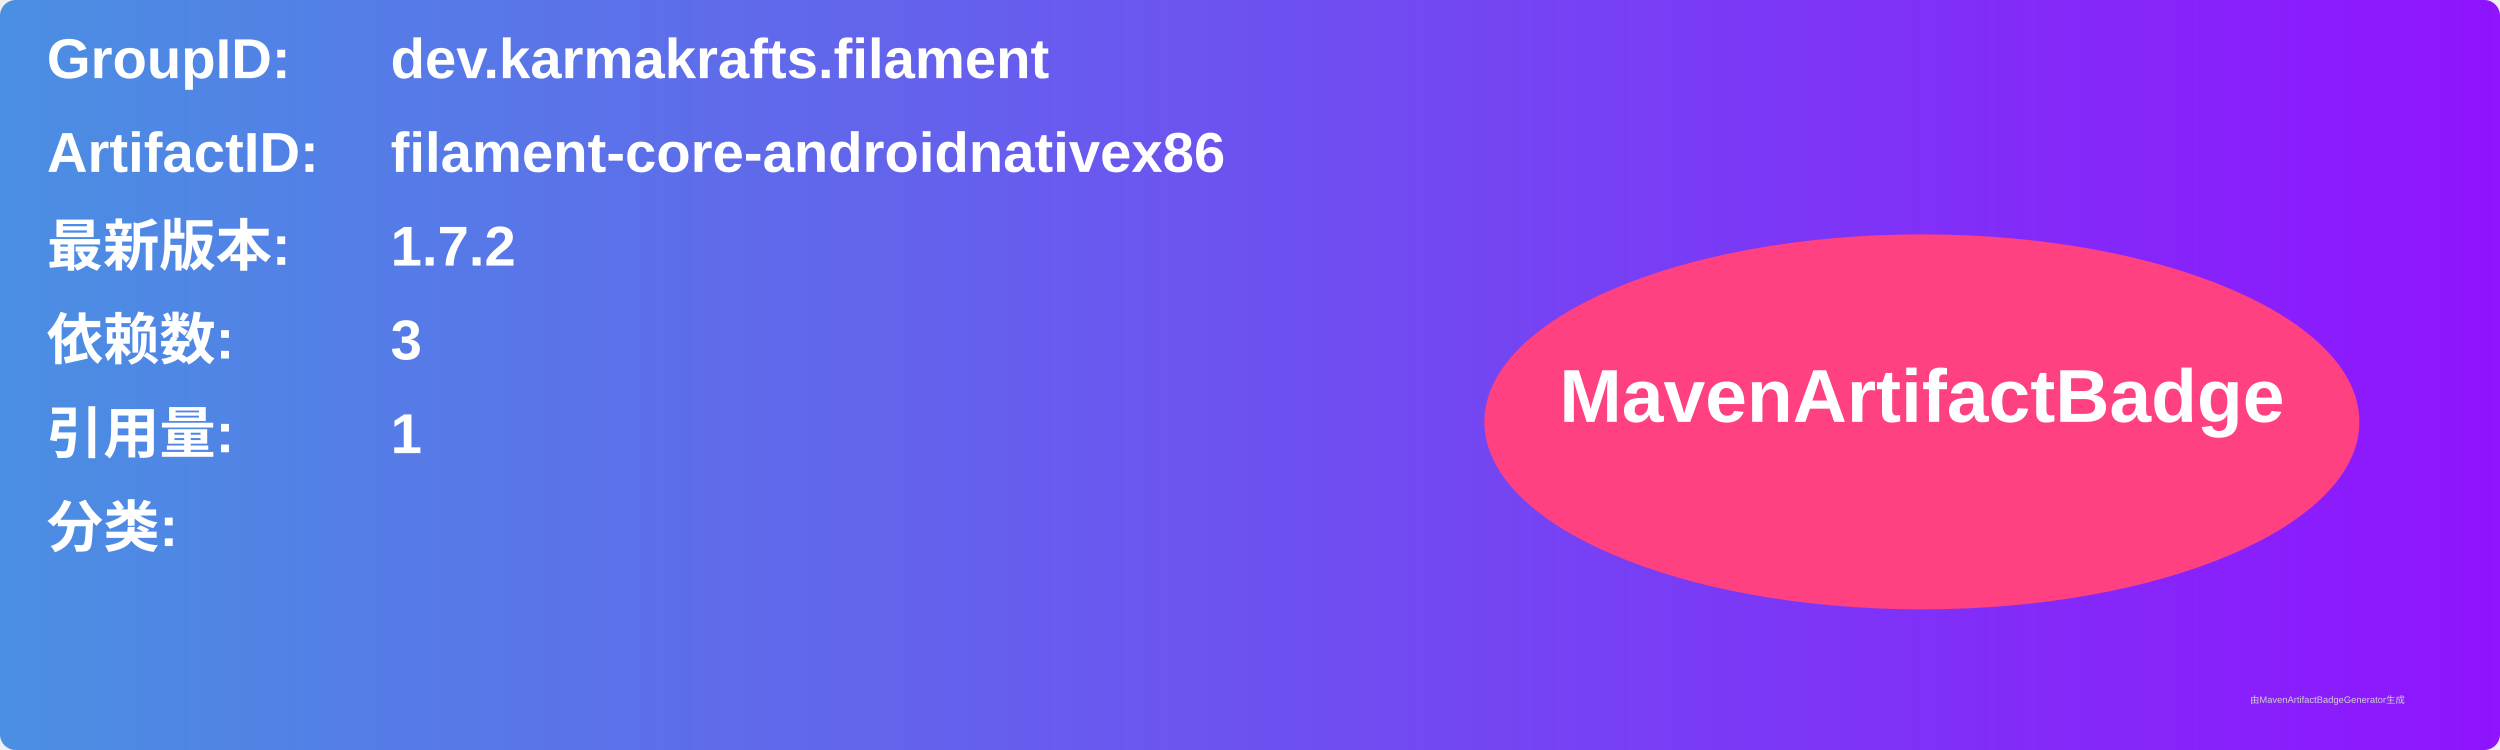
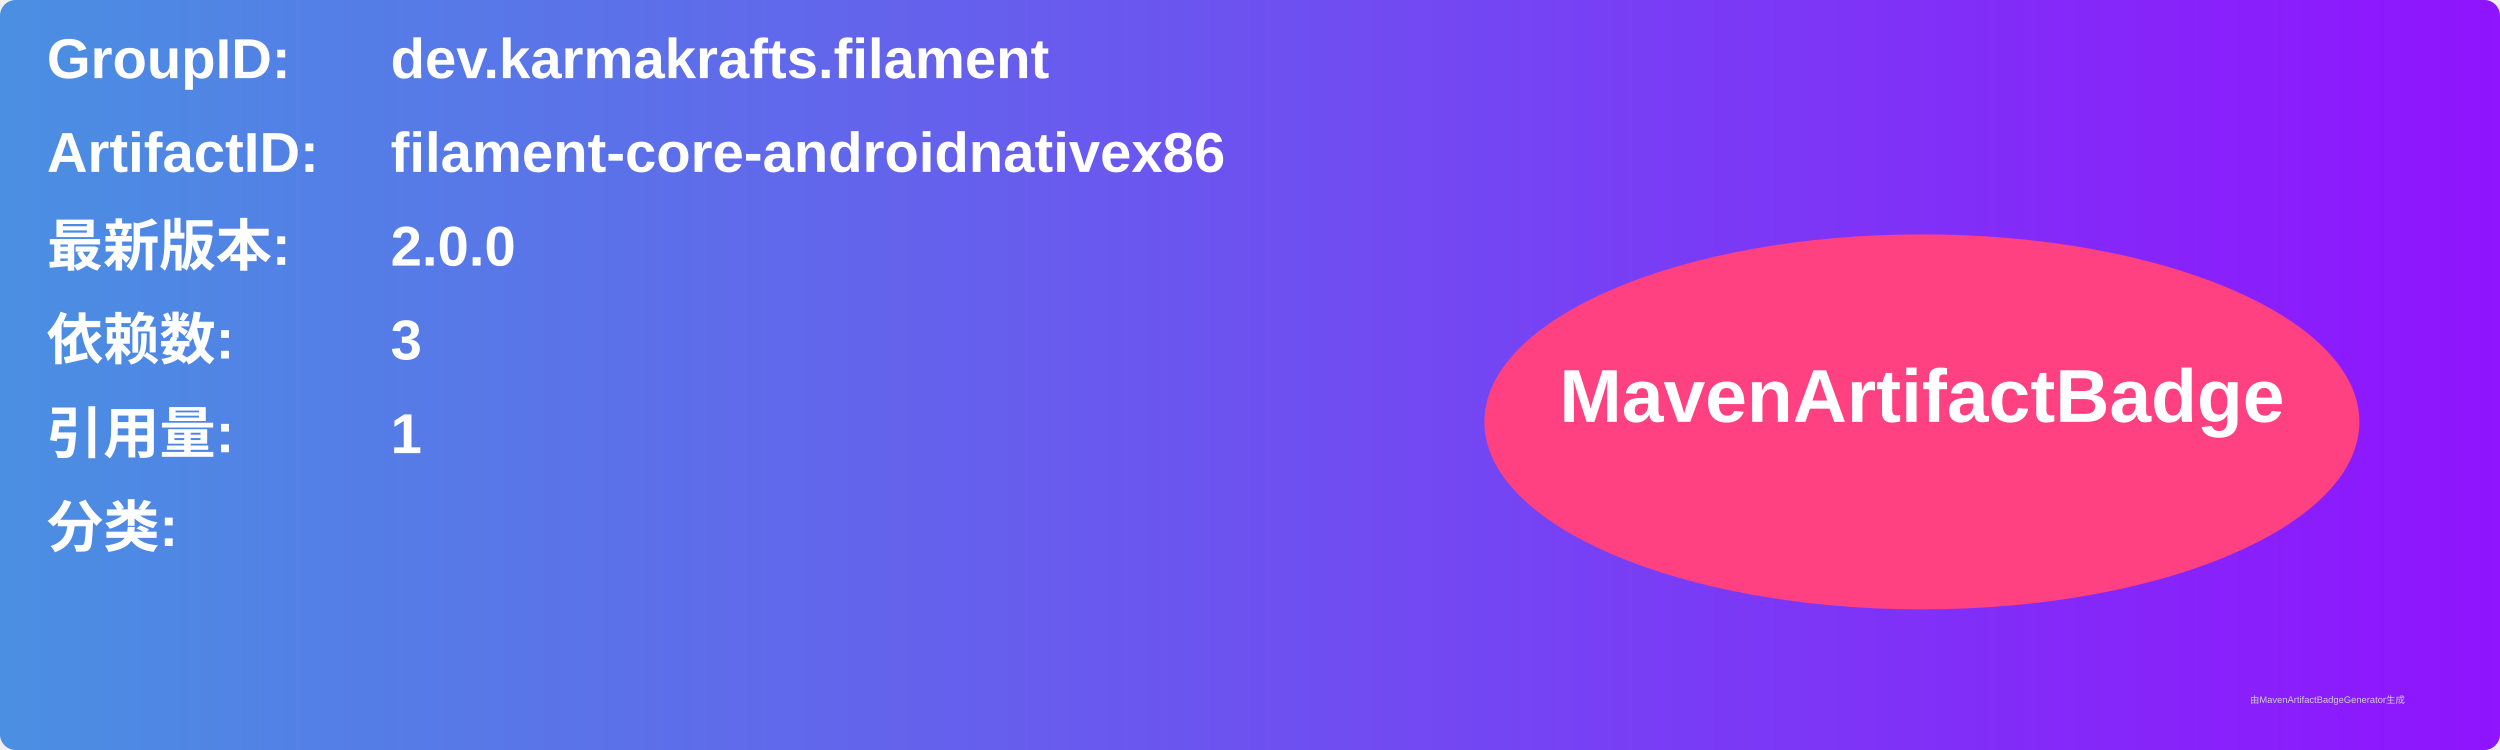
<svg xmlns="http://www.w3.org/2000/svg" width="800" height="240" viewBox="0 0 800 240">
  <linearGradient id="grad" x1="0%" y1="0%" x2="100%" y2="0%">
    <stop offset="0%" stop-color="#4a90e2" />
    <stop offset="100%" stop-color="#9013fe" />
  </linearGradient>
  <rect width="100%" height="100%" rx="5" ry="5" fill="url(#grad)" />
  <g transform="translate(15, 15)">
    <text x="0" y="10" font-family="Arial" font-size="18" fill="white" font-weight="bold" width="260">GroupID:</text>
    <text x="110" y="10" font-family="Arial" font-size="18" fill="white" font-weight="bold" width="460">dev.karmakrafts.filament</text>
    <text x="0" y="40" font-family="Arial" font-size="18" fill="white" font-weight="bold" width="260">ArtifactID:</text>
    <text x="110" y="40" font-family="Arial" font-size="18" fill="white" font-weight="bold" width="460">filament-core-androidnativex86</text>
    <text x="0" y="70" font-family="Arial" font-size="18" fill="white" font-weight="bold">最新版本:</text>
    <text x="110" y="70" font-family="Arial" font-size="18" fill="white" font-weight="bold">
-       <tspan font-weight="bold">1.7.2</tspan>
+       <tspan font-weight="bold">2.0.0</tspan>
    </text>
    <text x="0" y="100" font-family="Arial" font-size="18" fill="white" font-weight="bold">依赖数: </text>
    <text x="110" y="100" font-family="Arial" font-size="18" fill="white">
      <tspan font-weight="bold">3</tspan>
    </text>
    <text x="0" y="130" font-family="Arial" font-size="18" fill="white" font-weight="bold">引用量: </text>
    <text x="110" y="130" font-family="Arial" font-size="18" fill="white">
      <tspan font-weight="bold">1</tspan>
    </text>
    <text x="0" y="160" font-family="Arial" font-size="18" fill="white" font-weight="bold">分类:</text>
    <text x="10" y="190" font-family="Arial" font-size="10" fill="white">
      <tspan font-weight="bold" />
    </text>
    <ellipse cx="600" cy="120" rx="140" ry="60" fill="#ff4081" />
    <text x="600" y="120" text-anchor="middle" font-family="Arial" font-size="24" fill="white" font-weight="bold">MavenArtifactBadge</text>
  </g>
  <text x="720" y="225" font-family="Arial" font-size="3" fill="#d0d0d0">由MavenArtifactBadgeGenerator生成</text>
</svg>
